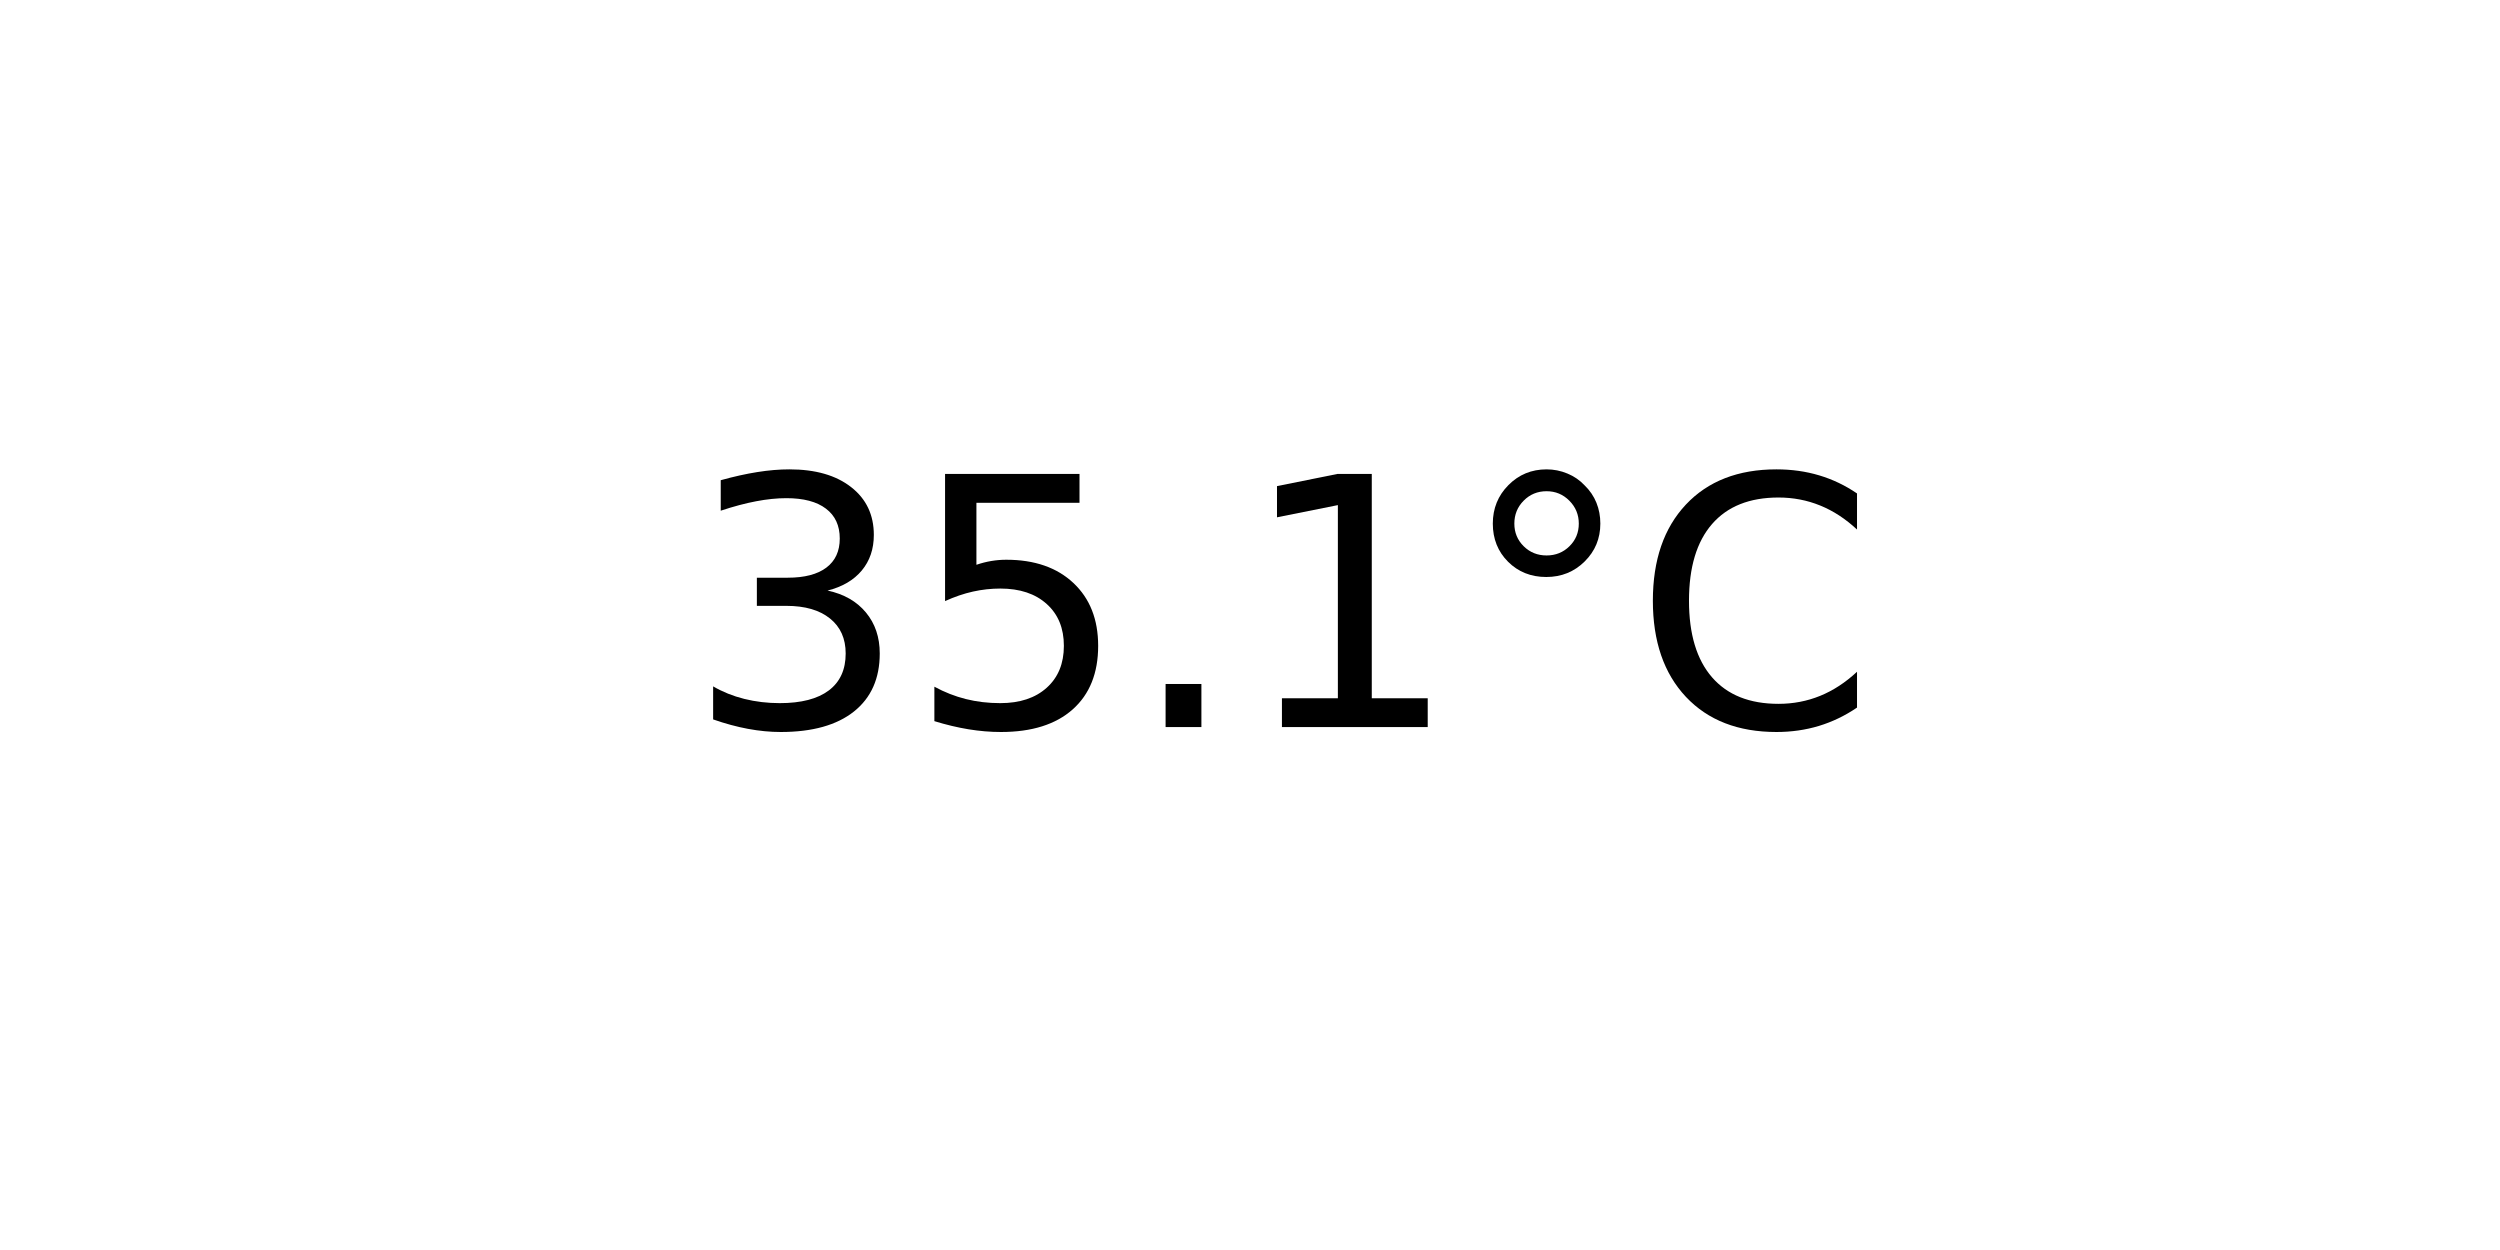
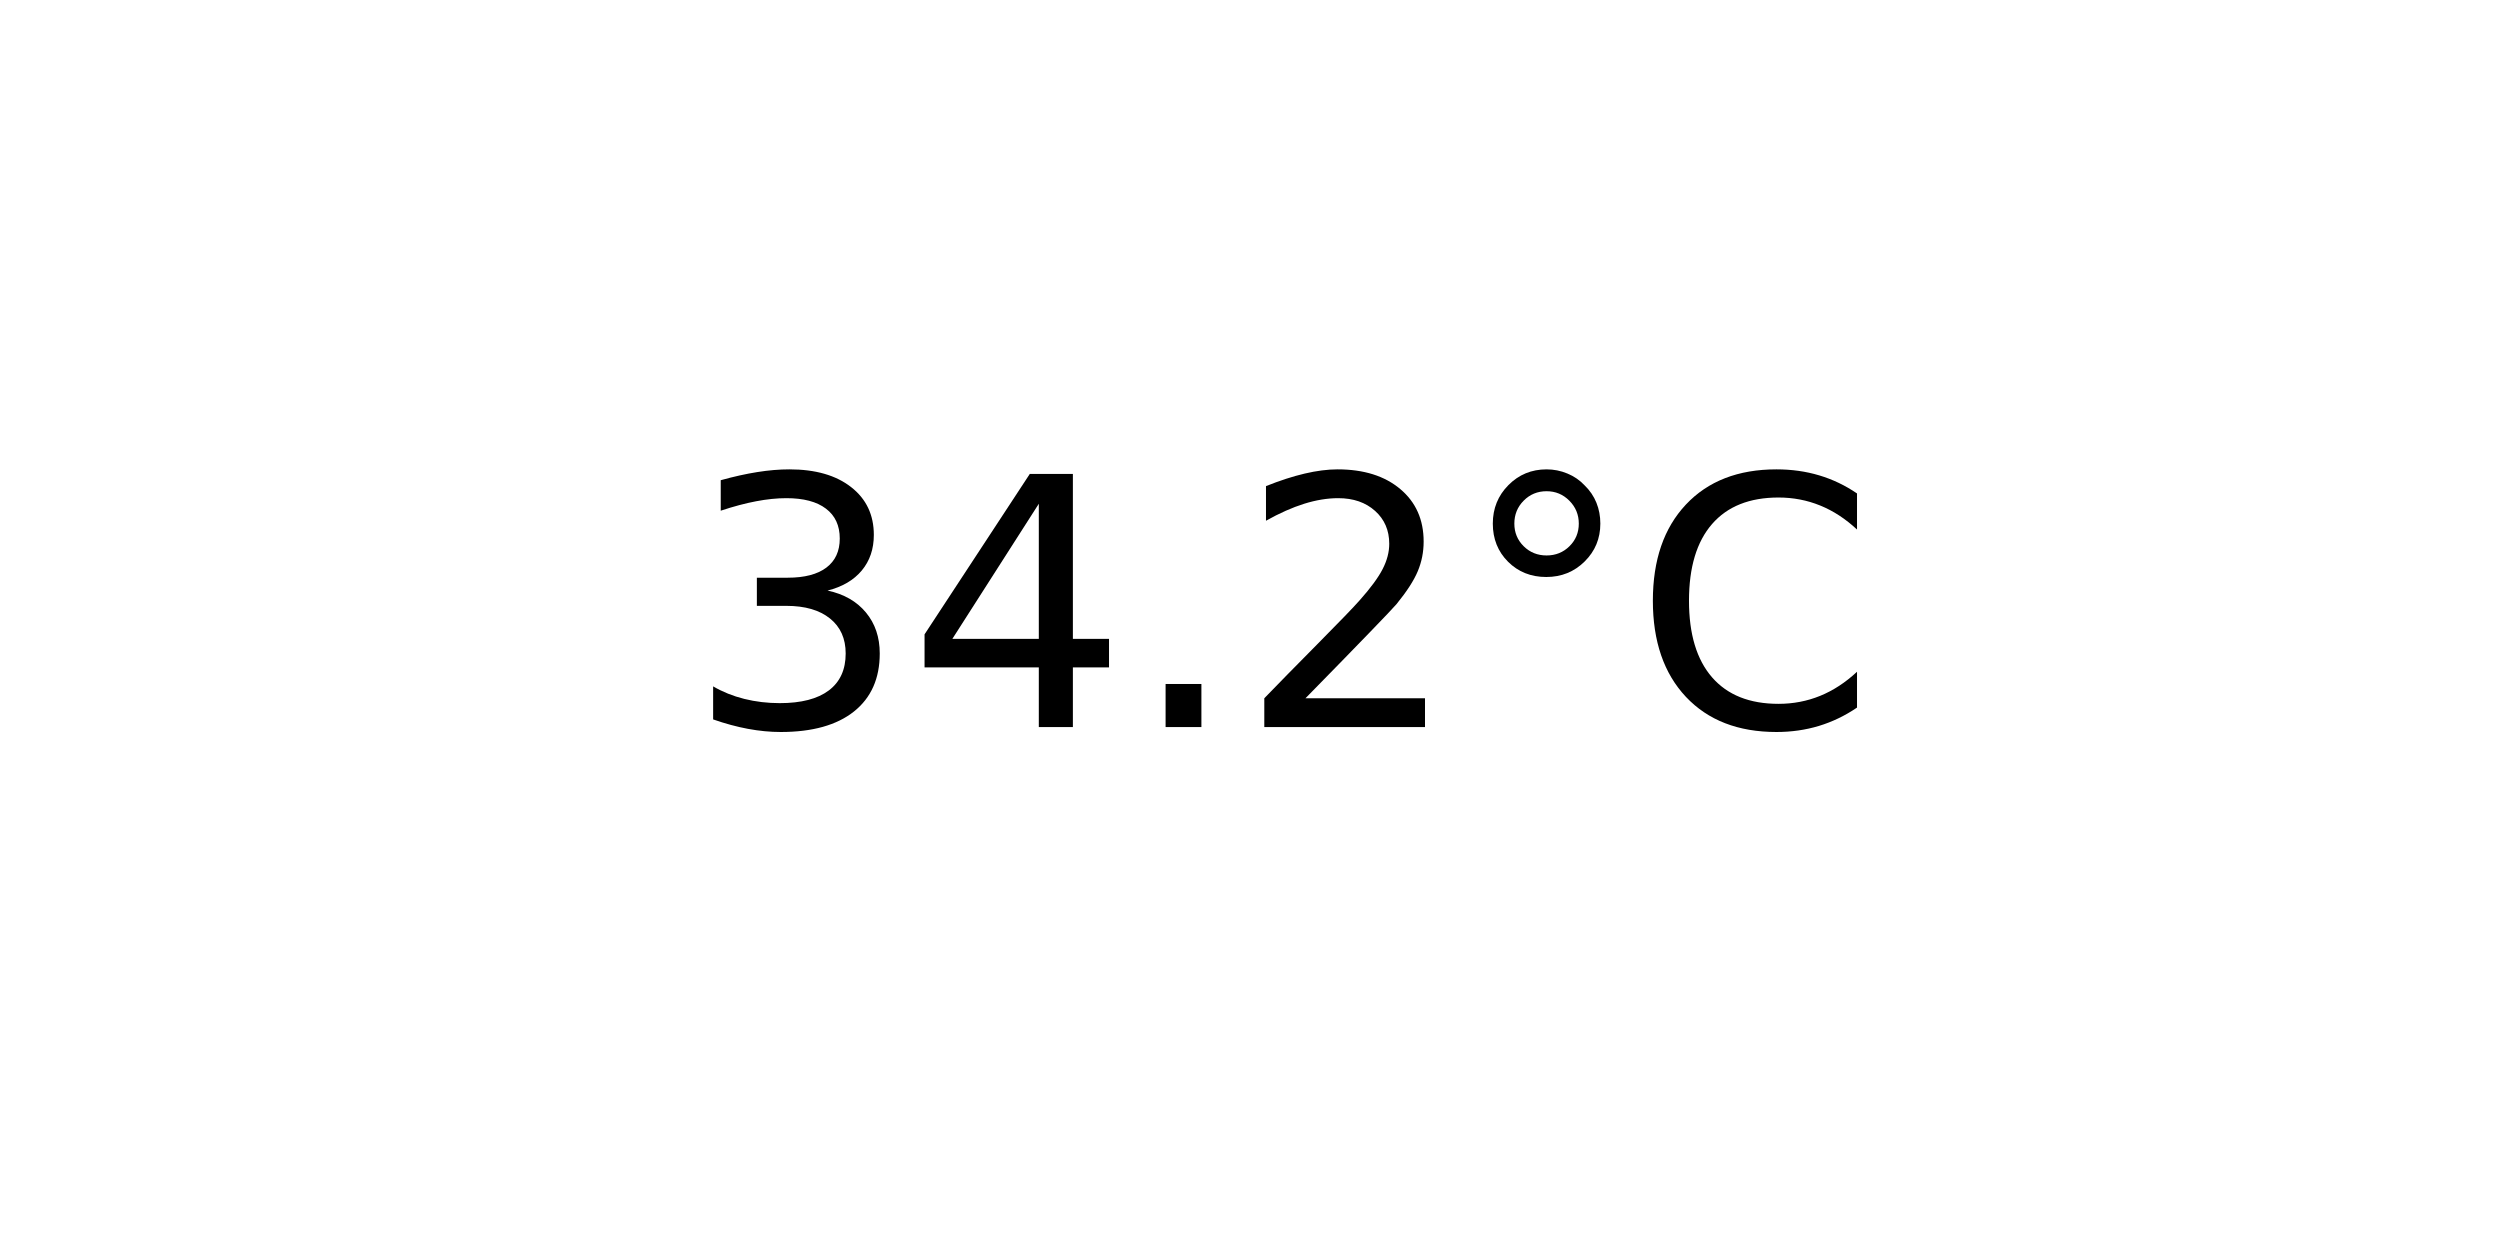
<svg xmlns="http://www.w3.org/2000/svg" xmlns:xlink="http://www.w3.org/1999/xlink" width="72pt" height="36pt" viewBox="0 0 72 36" version="1.1">
  <defs>
    <style type="text/css">*{stroke-linejoin: round; stroke-linecap: butt}</style>
  </defs>
  <g id="figure_1">
    <g id="axes_1">
      <g id="text_1">
        <g transform="translate(19.77578 20.93937) scale(0.1 -0.1)">
          <defs>
            <path id="DejaVuSans-33" d="M 2597 2516  Q 3050 2419 3304 2112  Q 3559 1806 3559 1356  Q 3559 666 3084 287  Q 2609 -91 1734 -91  Q 1441 -91 1130 -33  Q 819 25 488 141  L 488 750  Q 750 597 1062 519  Q 1375 441 1716 441  Q 2309 441 2620 675  Q 2931 909 2931 1356  Q 2931 1769 2642 2001  Q 2353 2234 1838 2234  L 1294 2234  L 1294 2753  L 1863 2753  Q 2328 2753 2575 2939  Q 2822 3125 2822 3475  Q 2822 3834 2567 4026  Q 2313 4219 1838 4219  Q 1578 4219 1281 4162  Q 984 4106 628 3988  L 628 4550  Q 988 4650 1302 4700  Q 1616 4750 1894 4750  Q 2613 4750 3031 4423  Q 3450 4097 3450 3541  Q 3450 3153 3228 2886  Q 3006 2619 2597 2516  z " transform="scale(0.015625)" />
-             <path id="DejaVuSans-35" d="M 691 4666  L 3169 4666  L 3169 4134  L 1269 4134  L 1269 2991  Q 1406 3038 1543 3061  Q 1681 3084 1819 3084  Q 2600 3084 3056 2656  Q 3513 2228 3513 1497  Q 3513 744 3044 326  Q 2575 -91 1722 -91  Q 1428 -91 1123 -41  Q 819 9 494 109  L 494 744  Q 775 591 1075 516  Q 1375 441 1709 441  Q 2250 441 2565 725  Q 2881 1009 2881 1497  Q 2881 1984 2565 2268  Q 2250 2553 1709 2553  Q 1456 2553 1204 2497  Q 953 2441 691 2322  L 691 4666  z " transform="scale(0.015625)" />
+             <path id="DejaVuSans-34" d="M 2419 4116  L 825 1625  L 2419 1625  L 2419 4116  z M 2253 4666  L 3047 4666  L 3047 1625  L 3713 1625  L 3713 1100  L 3047 1100  L 3047 0  L 2419 0  L 2419 1100  L 313 1100  L 313 1709  L 2253 4666  z " transform="scale(0.015625)" />
            <path id="DejaVuSans-2e" d="M 684 794  L 1344 794  L 1344 0  L 684 0  L 684 794  z " transform="scale(0.015625)" />
-             <path id="DejaVuSans-31" d="M 794 531  L 1825 531  L 1825 4091  L 703 3866  L 703 4441  L 1819 4666  L 2450 4666  L 2450 531  L 3481 531  L 3481 0  L 794 0  L 794 531  z " transform="scale(0.015625)" />
+             <path id="DejaVuSans-32" d="M 1228 531  L 3431 531  L 3431 0  L 469 0  L 469 531  Q 828 903 1448 1529  Q 2069 2156 2228 2338  Q 2531 2678 2651 2914  Q 2772 3150 2772 3378  Q 2772 3750 2511 3984  Q 2250 4219 1831 4219  Q 1534 4219 1204 4116  Q 875 4013 500 3803  L 500 4441  Q 881 4594 1212 4672  Q 1544 4750 1819 4750  Q 2544 4750 2975 4387  Q 3406 4025 3406 3419  Q 3406 3131 3298 2873  Q 3191 2616 2906 2266  Q 2828 2175 2409 1742  Q 1991 1309 1228 531  z " transform="scale(0.015625)" />
            <path id="DejaVuSans-b0" d="M 1600 4347  Q 1350 4347 1178 4173  Q 1006 4000 1006 3750  Q 1006 3503 1178 3333  Q 1350 3163 1600 3163  Q 1850 3163 2022 3333  Q 2194 3503 2194 3750  Q 2194 3997 2020 4172  Q 1847 4347 1600 4347  z M 1600 4750  Q 1800 4750 1984 4673  Q 2169 4597 2303 4453  Q 2447 4313 2519 4134  Q 2591 3956 2591 3750  Q 2591 3338 2302 3052  Q 2013 2766 1594 2766  Q 1172 2766 890 3047  Q 609 3328 609 3750  Q 609 4169 896 4459  Q 1184 4750 1600 4750  z " transform="scale(0.015625)" />
            <path id="DejaVuSans-43" d="M 4122 4306  L 4122 3641  Q 3803 3938 3442 4084  Q 3081 4231 2675 4231  Q 1875 4231 1450 3742  Q 1025 3253 1025 2328  Q 1025 1406 1450 917  Q 1875 428 2675 428  Q 3081 428 3442 575  Q 3803 722 4122 1019  L 4122 359  Q 3791 134 3420 21  Q 3050 -91 2638 -91  Q 1578 -91 968 557  Q 359 1206 359 2328  Q 359 3453 968 4101  Q 1578 4750 2638 4750  Q 3056 4750 3426 4639  Q 3797 4528 4122 4306  z " transform="scale(0.015625)" />
          </defs>
          <use xlink:href="#DejaVuSans-33" />
-           <use xlink:href="#DejaVuSans-35" x="63.623" />
+           <use xlink:href="#DejaVuSans-34" x="63.623" />
          <use xlink:href="#DejaVuSans-2e" x="127.246" />
-           <use xlink:href="#DejaVuSans-31" x="159.033" />
+           <use xlink:href="#DejaVuSans-32" x="159.033" />
          <use xlink:href="#DejaVuSans-b0" x="222.656" />
          <use xlink:href="#DejaVuSans-43" x="272.656" />
        </g>
      </g>
    </g>
  </g>
</svg>
